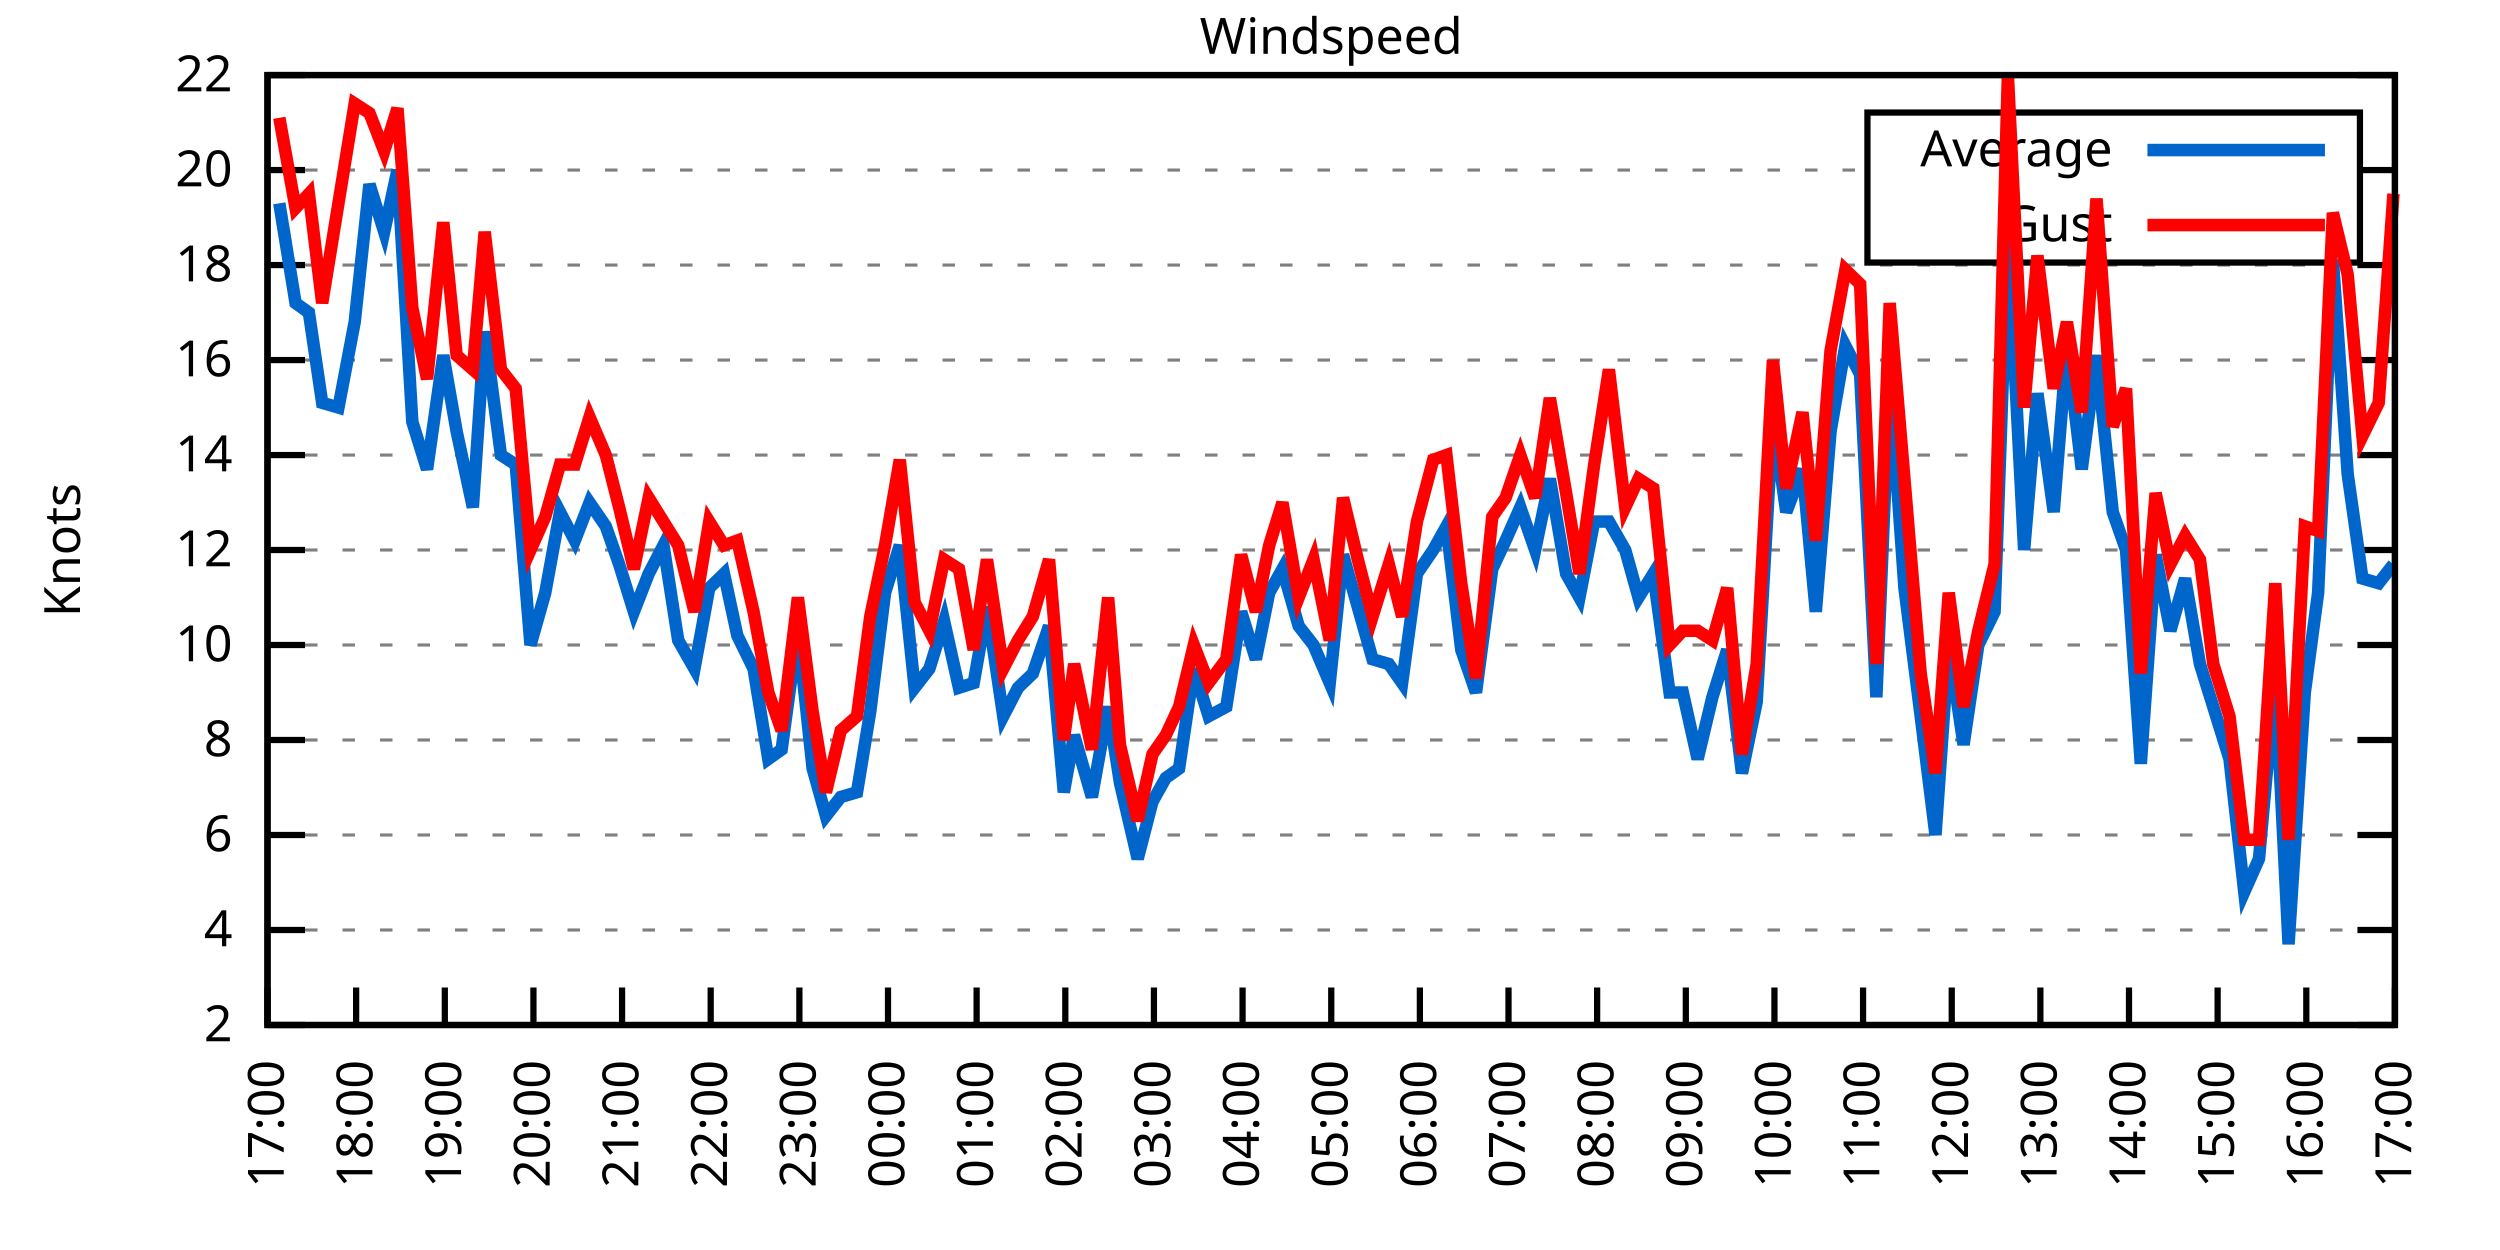
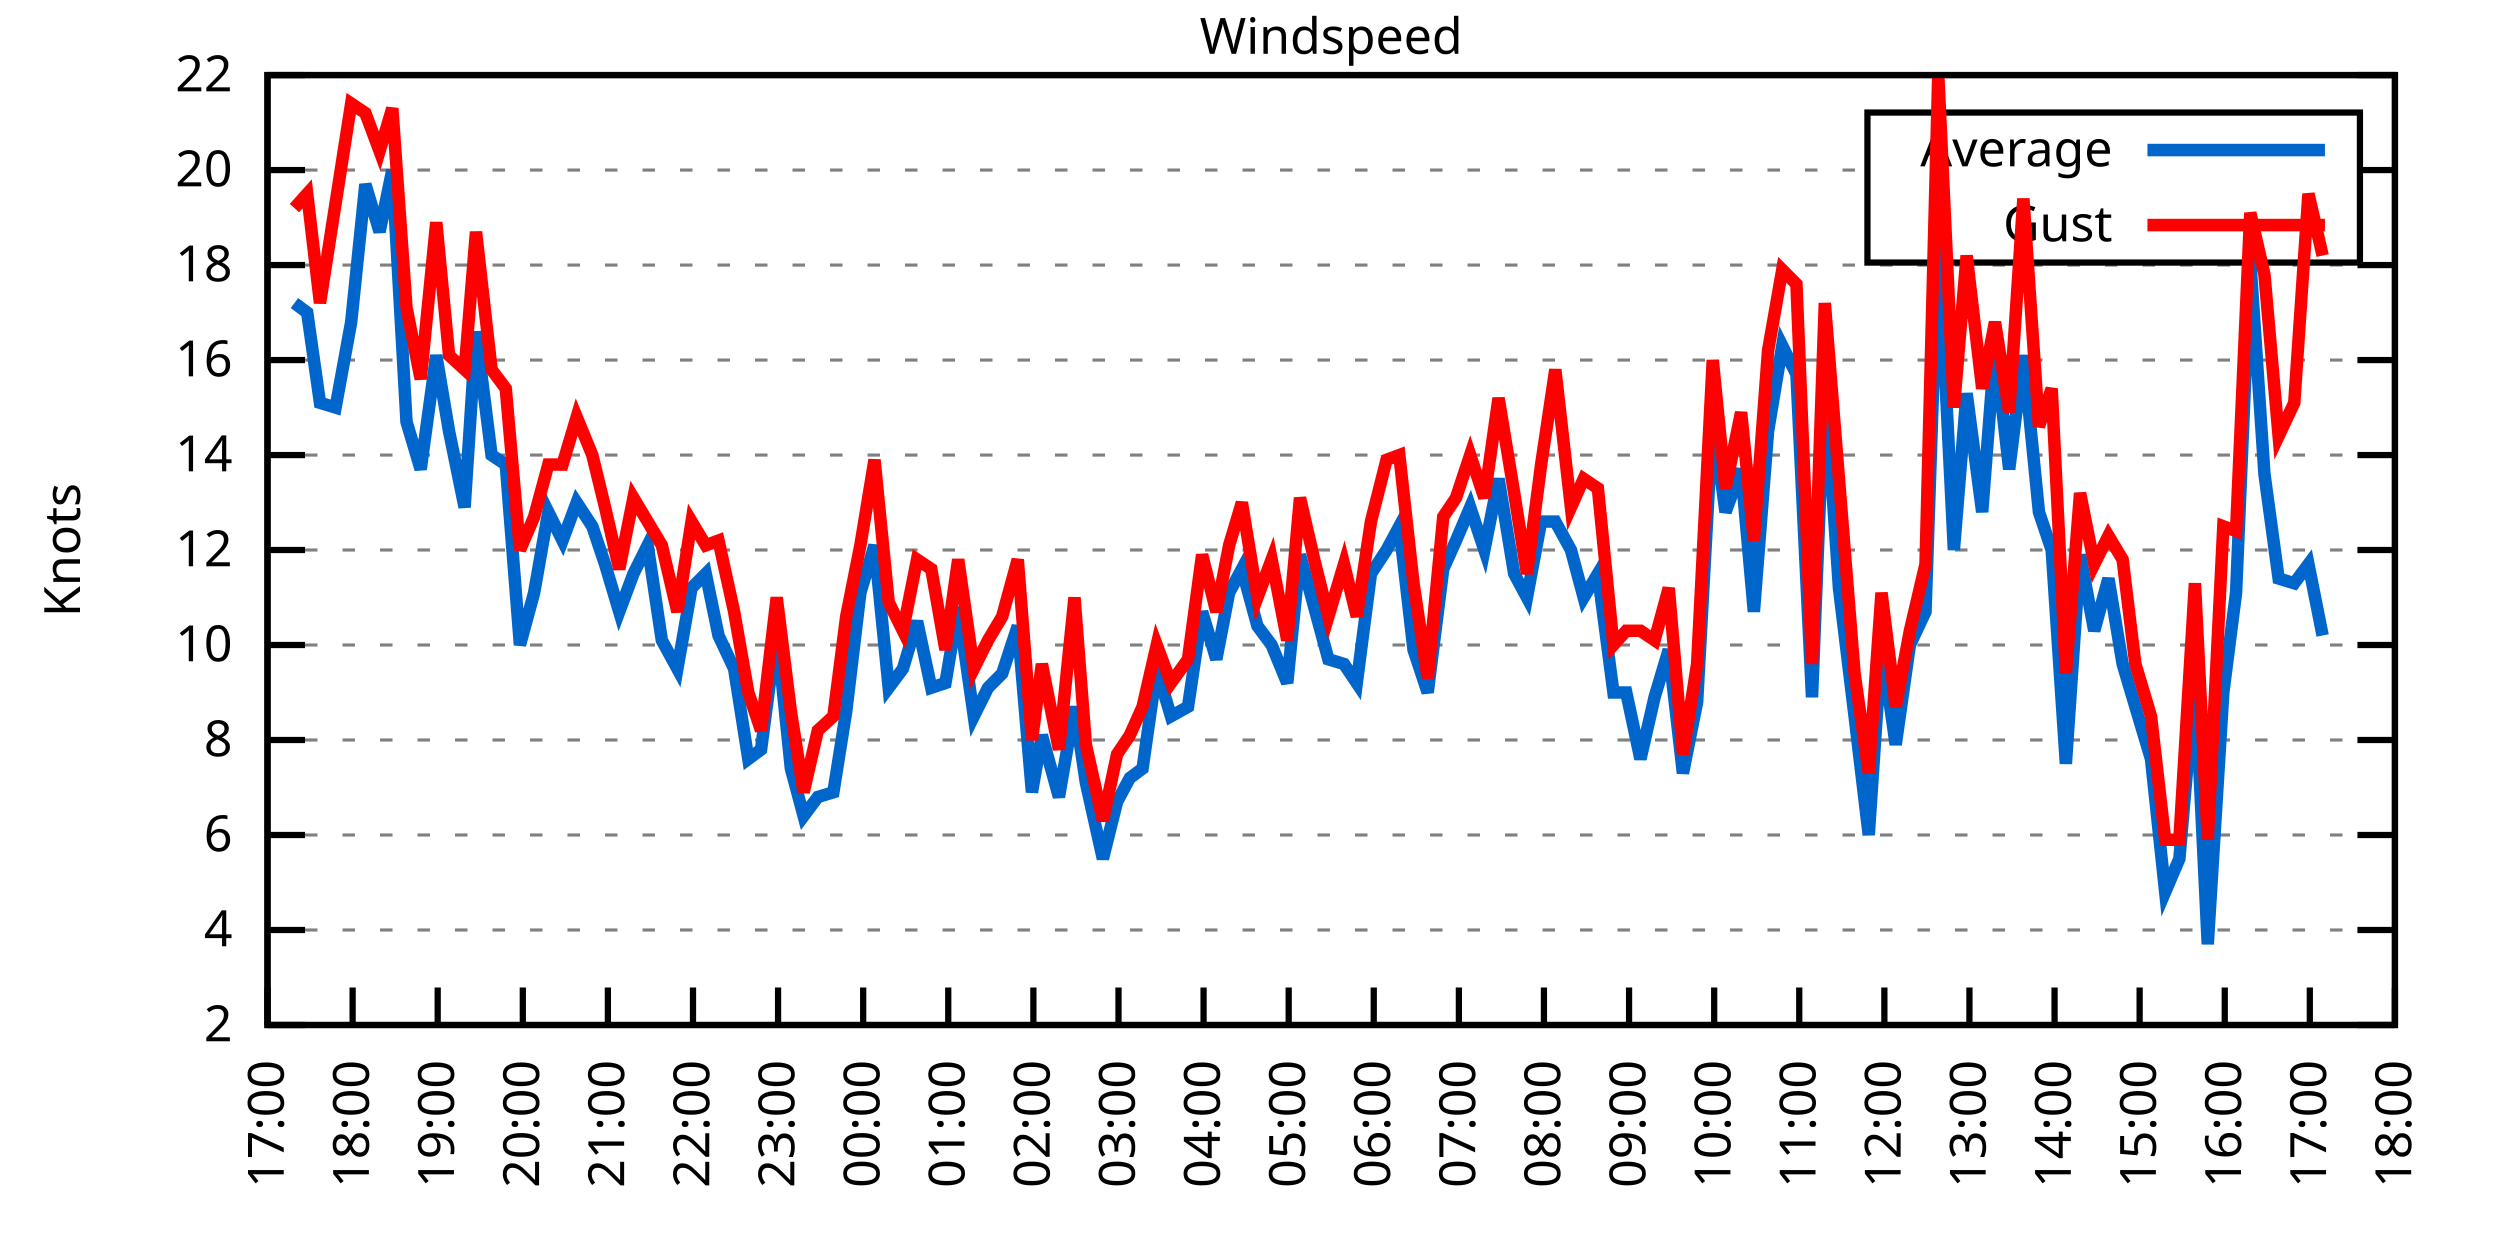
<svg xmlns="http://www.w3.org/2000/svg" xmlns:xlink="http://www.w3.org/1999/xlink" width="400" height="200" viewBox="0 0 400 200">
  <g id="gnuplot_canvas">
    <rect x="0" y="0" width="400" height="200" fill="none" />
    <defs>
      <circle id="gpDot" r="0.5" stroke-width="0.5" stroke="currentColor" />
      <path id="gpPt0" stroke-width="0.333" stroke="currentColor" d="M-1,0 h2 M0,-1 v2" />
      <path id="gpPt1" stroke-width="0.333" stroke="currentColor" d="M-1,-1 L1,1 M1,-1 L-1,1" />
      <path id="gpPt2" stroke-width="0.333" stroke="currentColor" d="M-1,0 L1,0 M0,-1 L0,1 M-1,-1 L1,1 M-1,1 L1,-1" />
      <rect id="gpPt3" stroke-width="0.333" stroke="currentColor" x="-1" y="-1" width="2" height="2" />
      <rect id="gpPt4" stroke-width="0.333" stroke="currentColor" fill="currentColor" x="-1" y="-1" width="2" height="2" />
      <circle id="gpPt5" stroke-width="0.333" stroke="currentColor" cx="0" cy="0" r="1" />
      <use xlink:href="#gpPt5" id="gpPt6" fill="currentColor" stroke="none" />
      <path id="gpPt7" stroke-width="0.333" stroke="currentColor" d="M0,-1.33 L-1.33,0.67 L1.33,0.67 z" />
      <use xlink:href="#gpPt7" id="gpPt8" fill="currentColor" stroke="none" />
      <use xlink:href="#gpPt7" id="gpPt9" stroke="currentColor" transform="rotate(180)" />
      <use xlink:href="#gpPt9" id="gpPt10" fill="currentColor" stroke="none" />
      <use xlink:href="#gpPt3" id="gpPt11" stroke="currentColor" transform="rotate(45)" />
      <use xlink:href="#gpPt11" id="gpPt12" fill="currentColor" stroke="none" />
      <path id="gpPt13" stroke-width="0.333" stroke="currentColor" d="M0,1.330 L1.265,0.411 L0.782,-1.067 L-0.782,-1.076 L-1.265,0.411 z" />
      <use xlink:href="#gpPt13" id="gpPt14" fill="currentColor" stroke="none" />
      <filter id="textbox" filterUnits="objectBoundingBox" x="0" y="0" height="1" width="1">
        <feFlood flood-color="white" flood-opacity="1" result="bgnd" />
        <feComposite in="SourceGraphic" in2="bgnd" operator="atop" />
      </filter>
      <filter id="greybox" filterUnits="objectBoundingBox" x="0" y="0" height="1" width="1">
        <feFlood flood-color="lightgrey" flood-opacity="1" result="grey" />
        <feComposite in="SourceGraphic" in2="grey" operator="atop" />
      </filter>
    </defs>
    <g fill="none" color="white" stroke="currentColor" stroke-width="1.00" stroke-linecap="butt" stroke-linejoin="miter">
</g>
    <g fill="none" color="black" stroke="currentColor" stroke-width="1.00" stroke-linecap="butt" stroke-linejoin="miter">
      <g stroke="none" shape-rendering="crispEdges">
        <polygon fill="rgb(255, 255, 255)" points="42.80,164.00 383.18,164.00 383.18,12.02 42.80,12.02 " />
      </g>
    </g>
    <g fill="none" color="black" stroke="currentColor" stroke-width="1.00" stroke-linecap="butt" stroke-linejoin="miter">
</g>
    <g fill="none" color="black" stroke="black" stroke-width="0.50" stroke-linecap="butt" stroke-linejoin="miter">
</g>
    <g fill="none" color="gray" stroke="currentColor" stroke-width="0.50" stroke-linecap="butt" stroke-linejoin="miter">
      <path stroke="gray" stroke-dasharray="2,4" class="gridline" d="M42.80,164.00 L383.19,164.00  " />
    </g>
    <g fill="none" color="gray" stroke="gray" stroke-width="1.00" stroke-linecap="butt" stroke-linejoin="miter">
</g>
    <g fill="none" color="black" stroke="currentColor" stroke-width="1.00" stroke-linecap="butt" stroke-linejoin="miter">
      <path stroke="black" d="M42.80,164.00 L48.80,164.00 M383.19,164.00 L377.19,164.00  " />
      <g transform="translate(37.20,166.60)" stroke="none" fill="black" font-family="Sans" font-size="8.00" text-anchor="end">
        <text>
          <tspan font-family="Sans"> 2</tspan>
        </text>
      </g>
    </g>
    <g fill="none" color="black" stroke="currentColor" stroke-width="1.00" stroke-linecap="butt" stroke-linejoin="miter">
</g>
    <g fill="none" color="black" stroke="black" stroke-width="0.50" stroke-linecap="butt" stroke-linejoin="miter">
</g>
    <g fill="none" color="gray" stroke="currentColor" stroke-width="0.50" stroke-linecap="butt" stroke-linejoin="miter">
      <path stroke="gray" stroke-dasharray="2,4" class="gridline" d="M42.80,148.80 L383.19,148.80  " />
    </g>
    <g fill="none" color="gray" stroke="gray" stroke-width="1.00" stroke-linecap="butt" stroke-linejoin="miter">
</g>
    <g fill="none" color="black" stroke="currentColor" stroke-width="1.00" stroke-linecap="butt" stroke-linejoin="miter">
      <path stroke="black" d="M42.80,148.80 L48.80,148.80 M383.19,148.80 L377.19,148.80  " />
      <g transform="translate(37.20,151.40)" stroke="none" fill="black" font-family="Sans" font-size="8.00" text-anchor="end">
        <text>
          <tspan font-family="Sans"> 4</tspan>
        </text>
      </g>
    </g>
    <g fill="none" color="black" stroke="currentColor" stroke-width="1.00" stroke-linecap="butt" stroke-linejoin="miter">
</g>
    <g fill="none" color="black" stroke="black" stroke-width="0.50" stroke-linecap="butt" stroke-linejoin="miter">
</g>
    <g fill="none" color="gray" stroke="currentColor" stroke-width="0.50" stroke-linecap="butt" stroke-linejoin="miter">
      <path stroke="gray" stroke-dasharray="2,4" class="gridline" d="M42.80,133.60 L383.19,133.60  " />
    </g>
    <g fill="none" color="gray" stroke="gray" stroke-width="1.00" stroke-linecap="butt" stroke-linejoin="miter">
</g>
    <g fill="none" color="black" stroke="currentColor" stroke-width="1.00" stroke-linecap="butt" stroke-linejoin="miter">
      <path stroke="black" d="M42.80,133.60 L48.80,133.60 M383.19,133.60 L377.19,133.60  " />
      <g transform="translate(37.20,136.20)" stroke="none" fill="black" font-family="Sans" font-size="8.00" text-anchor="end">
        <text>
          <tspan font-family="Sans"> 6</tspan>
        </text>
      </g>
    </g>
    <g fill="none" color="black" stroke="currentColor" stroke-width="1.00" stroke-linecap="butt" stroke-linejoin="miter">
</g>
    <g fill="none" color="black" stroke="black" stroke-width="0.50" stroke-linecap="butt" stroke-linejoin="miter">
</g>
    <g fill="none" color="gray" stroke="currentColor" stroke-width="0.50" stroke-linecap="butt" stroke-linejoin="miter">
      <path stroke="gray" stroke-dasharray="2,4" class="gridline" d="M42.80,118.40 L383.19,118.40  " />
    </g>
    <g fill="none" color="gray" stroke="gray" stroke-width="1.00" stroke-linecap="butt" stroke-linejoin="miter">
</g>
    <g fill="none" color="black" stroke="currentColor" stroke-width="1.00" stroke-linecap="butt" stroke-linejoin="miter">
      <path stroke="black" d="M42.80,118.40 L48.80,118.40 M383.19,118.40 L377.19,118.40  " />
      <g transform="translate(37.20,121.00)" stroke="none" fill="black" font-family="Sans" font-size="8.00" text-anchor="end">
        <text>
          <tspan font-family="Sans"> 8</tspan>
        </text>
      </g>
    </g>
    <g fill="none" color="black" stroke="currentColor" stroke-width="1.00" stroke-linecap="butt" stroke-linejoin="miter">
</g>
    <g fill="none" color="black" stroke="black" stroke-width="0.50" stroke-linecap="butt" stroke-linejoin="miter">
</g>
    <g fill="none" color="gray" stroke="currentColor" stroke-width="0.50" stroke-linecap="butt" stroke-linejoin="miter">
      <path stroke="gray" stroke-dasharray="2,4" class="gridline" d="M42.80,103.20 L383.19,103.20  " />
    </g>
    <g fill="none" color="gray" stroke="gray" stroke-width="1.00" stroke-linecap="butt" stroke-linejoin="miter">
</g>
    <g fill="none" color="black" stroke="currentColor" stroke-width="1.00" stroke-linecap="butt" stroke-linejoin="miter">
      <path stroke="black" d="M42.80,103.20 L48.80,103.20 M383.19,103.20 L377.19,103.20  " />
      <g transform="translate(37.20,105.80)" stroke="none" fill="black" font-family="Sans" font-size="8.00" text-anchor="end">
        <text>
          <tspan font-family="Sans"> 10</tspan>
        </text>
      </g>
    </g>
    <g fill="none" color="black" stroke="currentColor" stroke-width="1.00" stroke-linecap="butt" stroke-linejoin="miter">
</g>
    <g fill="none" color="black" stroke="black" stroke-width="0.50" stroke-linecap="butt" stroke-linejoin="miter">
</g>
    <g fill="none" color="gray" stroke="currentColor" stroke-width="0.50" stroke-linecap="butt" stroke-linejoin="miter">
      <path stroke="gray" stroke-dasharray="2,4" class="gridline" d="M42.80,88.00 L383.19,88.00  " />
    </g>
    <g fill="none" color="gray" stroke="gray" stroke-width="1.00" stroke-linecap="butt" stroke-linejoin="miter">
</g>
    <g fill="none" color="black" stroke="currentColor" stroke-width="1.00" stroke-linecap="butt" stroke-linejoin="miter">
      <path stroke="black" d="M42.80,88.00 L48.80,88.00 M383.19,88.00 L377.19,88.00  " />
      <g transform="translate(37.20,90.60)" stroke="none" fill="black" font-family="Sans" font-size="8.00" text-anchor="end">
        <text>
          <tspan font-family="Sans"> 12</tspan>
        </text>
      </g>
    </g>
    <g fill="none" color="black" stroke="currentColor" stroke-width="1.00" stroke-linecap="butt" stroke-linejoin="miter">
</g>
    <g fill="none" color="black" stroke="black" stroke-width="0.50" stroke-linecap="butt" stroke-linejoin="miter">
</g>
    <g fill="none" color="gray" stroke="currentColor" stroke-width="0.50" stroke-linecap="butt" stroke-linejoin="miter">
      <path stroke="gray" stroke-dasharray="2,4" class="gridline" d="M42.80,72.81 L383.19,72.81  " />
    </g>
    <g fill="none" color="gray" stroke="gray" stroke-width="1.00" stroke-linecap="butt" stroke-linejoin="miter">
</g>
    <g fill="none" color="black" stroke="currentColor" stroke-width="1.00" stroke-linecap="butt" stroke-linejoin="miter">
      <path stroke="black" d="M42.80,72.81 L48.80,72.81 M383.19,72.81 L377.19,72.81  " />
      <g transform="translate(37.20,75.41)" stroke="none" fill="black" font-family="Sans" font-size="8.00" text-anchor="end">
        <text>
          <tspan font-family="Sans"> 14</tspan>
        </text>
      </g>
    </g>
    <g fill="none" color="black" stroke="currentColor" stroke-width="1.00" stroke-linecap="butt" stroke-linejoin="miter">
</g>
    <g fill="none" color="black" stroke="black" stroke-width="0.50" stroke-linecap="butt" stroke-linejoin="miter">
</g>
    <g fill="none" color="gray" stroke="currentColor" stroke-width="0.50" stroke-linecap="butt" stroke-linejoin="miter">
      <path stroke="gray" stroke-dasharray="2,4" class="gridline" d="M42.80,57.61 L383.19,57.61  " />
    </g>
    <g fill="none" color="gray" stroke="gray" stroke-width="1.00" stroke-linecap="butt" stroke-linejoin="miter">
</g>
    <g fill="none" color="black" stroke="currentColor" stroke-width="1.00" stroke-linecap="butt" stroke-linejoin="miter">
      <path stroke="black" d="M42.80,57.61 L48.80,57.61 M383.19,57.61 L377.19,57.61  " />
      <g transform="translate(37.20,60.21)" stroke="none" fill="black" font-family="Sans" font-size="8.00" text-anchor="end">
        <text>
          <tspan font-family="Sans"> 16</tspan>
        </text>
      </g>
    </g>
    <g fill="none" color="black" stroke="currentColor" stroke-width="1.00" stroke-linecap="butt" stroke-linejoin="miter">
</g>
    <g fill="none" color="black" stroke="black" stroke-width="0.50" stroke-linecap="butt" stroke-linejoin="miter">
</g>
    <g fill="none" color="gray" stroke="currentColor" stroke-width="0.50" stroke-linecap="butt" stroke-linejoin="miter">
      <path stroke="gray" stroke-dasharray="2,4" class="gridline" d="M42.80,42.41 L383.19,42.41  " />
    </g>
    <g fill="none" color="gray" stroke="gray" stroke-width="1.00" stroke-linecap="butt" stroke-linejoin="miter">
</g>
    <g fill="none" color="black" stroke="currentColor" stroke-width="1.00" stroke-linecap="butt" stroke-linejoin="miter">
      <path stroke="black" d="M42.80,42.41 L48.80,42.41 M383.19,42.41 L377.19,42.41  " />
      <g transform="translate(37.20,45.01)" stroke="none" fill="black" font-family="Sans" font-size="8.00" text-anchor="end">
        <text>
          <tspan font-family="Sans"> 18</tspan>
        </text>
      </g>
    </g>
    <g fill="none" color="black" stroke="currentColor" stroke-width="1.00" stroke-linecap="butt" stroke-linejoin="miter">
</g>
    <g fill="none" color="black" stroke="black" stroke-width="0.50" stroke-linecap="butt" stroke-linejoin="miter">
</g>
    <g fill="none" color="gray" stroke="currentColor" stroke-width="0.50" stroke-linecap="butt" stroke-linejoin="miter">
      <path stroke="gray" stroke-dasharray="2,4" class="gridline" d="M42.80,27.21 L298.79,27.21 M377.59,27.21 L383.19,27.21  " />
    </g>
    <g fill="none" color="gray" stroke="gray" stroke-width="1.00" stroke-linecap="butt" stroke-linejoin="miter">
</g>
    <g fill="none" color="black" stroke="currentColor" stroke-width="1.00" stroke-linecap="butt" stroke-linejoin="miter">
      <path stroke="black" d="M42.80,27.21 L48.80,27.21 M383.19,27.21 L377.19,27.21  " />
      <g transform="translate(37.20,29.81)" stroke="none" fill="black" font-family="Sans" font-size="8.00" text-anchor="end">
        <text>
          <tspan font-family="Sans"> 20</tspan>
        </text>
      </g>
    </g>
    <g fill="none" color="black" stroke="currentColor" stroke-width="1.00" stroke-linecap="butt" stroke-linejoin="miter">
</g>
    <g fill="none" color="black" stroke="black" stroke-width="0.50" stroke-linecap="butt" stroke-linejoin="miter">
</g>
    <g fill="none" color="gray" stroke="currentColor" stroke-width="0.50" stroke-linecap="butt" stroke-linejoin="miter">
      <path stroke="gray" stroke-dasharray="2,4" class="gridline" d="M42.80,12.01 L383.19,12.01  " />
    </g>
    <g fill="none" color="gray" stroke="gray" stroke-width="1.00" stroke-linecap="butt" stroke-linejoin="miter">
</g>
    <g fill="none" color="black" stroke="currentColor" stroke-width="1.00" stroke-linecap="butt" stroke-linejoin="miter">
      <path stroke="black" d="M42.80,12.01 L48.80,12.01 M383.19,12.01 L377.19,12.01  " />
      <g transform="translate(37.20,14.61)" stroke="none" fill="black" font-family="Sans" font-size="8.00" text-anchor="end">
        <text>
          <tspan font-family="Sans"> 22</tspan>
        </text>
      </g>
    </g>
    <g fill="none" color="black" stroke="currentColor" stroke-width="1.00" stroke-linecap="butt" stroke-linejoin="miter">
      <path stroke="black" d="M42.80,164.00 L42.80,158.00  " />
      <g transform="translate(45.40,169.60) rotate(270.00)" stroke="none" fill="black" font-family="Sans" font-size="8.00" text-anchor="end">
        <text>
          <tspan font-family="Sans">17:00</tspan>
        </text>
      </g>
    </g>
    <g fill="none" color="black" stroke="currentColor" stroke-width="1.00" stroke-linecap="butt" stroke-linejoin="miter">
-       <path stroke="black" d="M56.98,164.00 L56.98,158.00  " />
-       <g transform="translate(59.58,169.60) rotate(270.00)" stroke="none" fill="black" font-family="Sans" font-size="8.00" text-anchor="end">
+       <path stroke="black" d="M56.42,164.00 L56.42,158.00  " />
+       <g transform="translate(59.02,169.60) rotate(270.00)" stroke="none" fill="black" font-family="Sans" font-size="8.00" text-anchor="end">
        <text>
          <tspan font-family="Sans">18:00</tspan>
        </text>
      </g>
    </g>
    <g fill="none" color="black" stroke="currentColor" stroke-width="1.00" stroke-linecap="butt" stroke-linejoin="miter">
-       <path stroke="black" d="M71.17,164.00 L71.17,158.00  " />
-       <g transform="translate(73.77,169.60) rotate(270.00)" stroke="none" fill="black" font-family="Sans" font-size="8.00" text-anchor="end">
+       <path stroke="black" d="M70.03,164.00 L70.03,158.00  " />
+       <g transform="translate(72.63,169.60) rotate(270.00)" stroke="none" fill="black" font-family="Sans" font-size="8.00" text-anchor="end">
        <text>
          <tspan font-family="Sans">19:00</tspan>
        </text>
      </g>
    </g>
    <g fill="none" color="black" stroke="currentColor" stroke-width="1.00" stroke-linecap="butt" stroke-linejoin="miter">
-       <path stroke="black" d="M85.35,164.00 L85.35,158.00  " />
-       <g transform="translate(87.95,169.60) rotate(270.00)" stroke="none" fill="black" font-family="Sans" font-size="8.00" text-anchor="end">
+       <path stroke="black" d="M83.65,164.00 L83.65,158.00  " />
+       <g transform="translate(86.25,169.60) rotate(270.00)" stroke="none" fill="black" font-family="Sans" font-size="8.00" text-anchor="end">
        <text>
          <tspan font-family="Sans">20:00</tspan>
        </text>
      </g>
    </g>
    <g fill="none" color="black" stroke="currentColor" stroke-width="1.00" stroke-linecap="butt" stroke-linejoin="miter">
-       <path stroke="black" d="M99.53,164.00 L99.53,158.00  " />
-       <g transform="translate(102.13,169.60) rotate(270.00)" stroke="none" fill="black" font-family="Sans" font-size="8.00" text-anchor="end">
+       <path stroke="black" d="M97.26,164.00 L97.26,158.00  " />
+       <g transform="translate(99.86,169.60) rotate(270.00)" stroke="none" fill="black" font-family="Sans" font-size="8.00" text-anchor="end">
        <text>
          <tspan font-family="Sans">21:00</tspan>
        </text>
      </g>
    </g>
    <g fill="none" color="black" stroke="currentColor" stroke-width="1.00" stroke-linecap="butt" stroke-linejoin="miter">
-       <path stroke="black" d="M113.71,164.00 L113.71,158.00  " />
-       <g transform="translate(116.31,169.60) rotate(270.00)" stroke="none" fill="black" font-family="Sans" font-size="8.00" text-anchor="end">
+       <path stroke="black" d="M110.88,164.00 L110.88,158.00  " />
+       <g transform="translate(113.48,169.60) rotate(270.00)" stroke="none" fill="black" font-family="Sans" font-size="8.00" text-anchor="end">
        <text>
          <tspan font-family="Sans">22:00</tspan>
        </text>
      </g>
    </g>
    <g fill="none" color="black" stroke="currentColor" stroke-width="1.00" stroke-linecap="butt" stroke-linejoin="miter">
-       <path stroke="black" d="M127.90,164.00 L127.90,158.00  " />
-       <g transform="translate(130.50,169.60) rotate(270.00)" stroke="none" fill="black" font-family="Sans" font-size="8.00" text-anchor="end">
+       <path stroke="black" d="M124.49,164.00 L124.49,158.00  " />
+       <g transform="translate(127.09,169.60) rotate(270.00)" stroke="none" fill="black" font-family="Sans" font-size="8.00" text-anchor="end">
        <text>
          <tspan font-family="Sans">23:00</tspan>
        </text>
      </g>
    </g>
    <g fill="none" color="black" stroke="currentColor" stroke-width="1.00" stroke-linecap="butt" stroke-linejoin="miter">
-       <path stroke="black" d="M142.08,164.00 L142.08,158.00  " />
-       <g transform="translate(144.68,169.60) rotate(270.00)" stroke="none" fill="black" font-family="Sans" font-size="8.00" text-anchor="end">
+       <path stroke="black" d="M138.11,164.00 L138.11,158.00  " />
+       <g transform="translate(140.71,169.60) rotate(270.00)" stroke="none" fill="black" font-family="Sans" font-size="8.00" text-anchor="end">
        <text>
          <tspan font-family="Sans">00:00</tspan>
        </text>
      </g>
    </g>
    <g fill="none" color="black" stroke="currentColor" stroke-width="1.00" stroke-linecap="butt" stroke-linejoin="miter">
-       <path stroke="black" d="M156.26,164.00 L156.26,158.00  " />
-       <g transform="translate(158.86,169.60) rotate(270.00)" stroke="none" fill="black" font-family="Sans" font-size="8.00" text-anchor="end">
+       <path stroke="black" d="M151.72,164.00 L151.72,158.00  " />
+       <g transform="translate(154.32,169.60) rotate(270.00)" stroke="none" fill="black" font-family="Sans" font-size="8.00" text-anchor="end">
        <text>
          <tspan font-family="Sans">01:00</tspan>
        </text>
      </g>
    </g>
    <g fill="none" color="black" stroke="currentColor" stroke-width="1.00" stroke-linecap="butt" stroke-linejoin="miter">
-       <path stroke="black" d="M170.45,164.00 L170.45,158.00  " />
-       <g transform="translate(173.05,169.60) rotate(270.00)" stroke="none" fill="black" font-family="Sans" font-size="8.00" text-anchor="end">
+       <path stroke="black" d="M165.34,164.00 L165.34,158.00  " />
+       <g transform="translate(167.94,169.60) rotate(270.00)" stroke="none" fill="black" font-family="Sans" font-size="8.00" text-anchor="end">
        <text>
          <tspan font-family="Sans">02:00</tspan>
        </text>
      </g>
    </g>
    <g fill="none" color="black" stroke="currentColor" stroke-width="1.00" stroke-linecap="butt" stroke-linejoin="miter">
-       <path stroke="black" d="M184.63,164.00 L184.63,158.00  " />
-       <g transform="translate(187.23,169.60) rotate(270.00)" stroke="none" fill="black" font-family="Sans" font-size="8.00" text-anchor="end">
+       <path stroke="black" d="M178.96,164.00 L178.96,158.00  " />
+       <g transform="translate(181.56,169.60) rotate(270.00)" stroke="none" fill="black" font-family="Sans" font-size="8.00" text-anchor="end">
        <text>
          <tspan font-family="Sans">03:00</tspan>
        </text>
      </g>
    </g>
    <g fill="none" color="black" stroke="currentColor" stroke-width="1.00" stroke-linecap="butt" stroke-linejoin="miter">
-       <path stroke="black" d="M198.81,164.00 L198.81,158.00  " />
-       <g transform="translate(201.41,169.60) rotate(270.00)" stroke="none" fill="black" font-family="Sans" font-size="8.00" text-anchor="end">
+       <path stroke="black" d="M192.57,164.00 L192.57,158.00  " />
+       <g transform="translate(195.17,169.60) rotate(270.00)" stroke="none" fill="black" font-family="Sans" font-size="8.00" text-anchor="end">
        <text>
          <tspan font-family="Sans">04:00</tspan>
        </text>
      </g>
    </g>
    <g fill="none" color="black" stroke="currentColor" stroke-width="1.00" stroke-linecap="butt" stroke-linejoin="miter">
-       <path stroke="black" d="M213.00,164.00 L213.00,158.00  " />
-       <g transform="translate(215.60,169.60) rotate(270.00)" stroke="none" fill="black" font-family="Sans" font-size="8.00" text-anchor="end">
+       <path stroke="black" d="M206.19,164.00 L206.19,158.00  " />
+       <g transform="translate(208.79,169.60) rotate(270.00)" stroke="none" fill="black" font-family="Sans" font-size="8.00" text-anchor="end">
        <text>
          <tspan font-family="Sans">05:00</tspan>
        </text>
      </g>
    </g>
    <g fill="none" color="black" stroke="currentColor" stroke-width="1.00" stroke-linecap="butt" stroke-linejoin="miter">
-       <path stroke="black" d="M227.18,164.00 L227.18,158.00  " />
-       <g transform="translate(229.78,169.60) rotate(270.00)" stroke="none" fill="black" font-family="Sans" font-size="8.00" text-anchor="end">
+       <path stroke="black" d="M219.80,164.00 L219.80,158.00  " />
+       <g transform="translate(222.40,169.60) rotate(270.00)" stroke="none" fill="black" font-family="Sans" font-size="8.00" text-anchor="end">
        <text>
          <tspan font-family="Sans">06:00</tspan>
        </text>
      </g>
    </g>
    <g fill="none" color="black" stroke="currentColor" stroke-width="1.00" stroke-linecap="butt" stroke-linejoin="miter">
-       <path stroke="black" d="M241.36,164.00 L241.36,158.00  " />
-       <g transform="translate(243.96,169.60) rotate(270.00)" stroke="none" fill="black" font-family="Sans" font-size="8.00" text-anchor="end">
+       <path stroke="black" d="M233.42,164.00 L233.42,158.00  " />
+       <g transform="translate(236.02,169.60) rotate(270.00)" stroke="none" fill="black" font-family="Sans" font-size="8.00" text-anchor="end">
        <text>
          <tspan font-family="Sans">07:00</tspan>
        </text>
      </g>
    </g>
    <g fill="none" color="black" stroke="currentColor" stroke-width="1.00" stroke-linecap="butt" stroke-linejoin="miter">
-       <path stroke="black" d="M255.54,164.00 L255.54,158.00  " />
-       <g transform="translate(258.14,169.60) rotate(270.00)" stroke="none" fill="black" font-family="Sans" font-size="8.00" text-anchor="end">
+       <path stroke="black" d="M247.03,164.00 L247.03,158.00  " />
+       <g transform="translate(249.63,169.60) rotate(270.00)" stroke="none" fill="black" font-family="Sans" font-size="8.00" text-anchor="end">
        <text>
          <tspan font-family="Sans">08:00</tspan>
        </text>
      </g>
    </g>
    <g fill="none" color="black" stroke="currentColor" stroke-width="1.00" stroke-linecap="butt" stroke-linejoin="miter">
-       <path stroke="black" d="M269.73,164.00 L269.73,158.00  " />
-       <g transform="translate(272.33,169.60) rotate(270.00)" stroke="none" fill="black" font-family="Sans" font-size="8.00" text-anchor="end">
+       <path stroke="black" d="M260.65,164.00 L260.65,158.00  " />
+       <g transform="translate(263.25,169.60) rotate(270.00)" stroke="none" fill="black" font-family="Sans" font-size="8.00" text-anchor="end">
        <text>
          <tspan font-family="Sans">09:00</tspan>
        </text>
      </g>
    </g>
    <g fill="none" color="black" stroke="currentColor" stroke-width="1.00" stroke-linecap="butt" stroke-linejoin="miter">
-       <path stroke="black" d="M283.91,164.00 L283.91,158.00  " />
-       <g transform="translate(286.51,169.60) rotate(270.00)" stroke="none" fill="black" font-family="Sans" font-size="8.00" text-anchor="end">
+       <path stroke="black" d="M274.27,164.00 L274.27,158.00  " />
+       <g transform="translate(276.87,169.60) rotate(270.00)" stroke="none" fill="black" font-family="Sans" font-size="8.00" text-anchor="end">
        <text>
          <tspan font-family="Sans">10:00</tspan>
        </text>
      </g>
    </g>
    <g fill="none" color="black" stroke="currentColor" stroke-width="1.00" stroke-linecap="butt" stroke-linejoin="miter">
-       <path stroke="black" d="M298.09,164.00 L298.09,158.00  " />
-       <g transform="translate(300.69,169.60) rotate(270.00)" stroke="none" fill="black" font-family="Sans" font-size="8.00" text-anchor="end">
+       <path stroke="black" d="M287.88,164.00 L287.88,158.00  " />
+       <g transform="translate(290.48,169.60) rotate(270.00)" stroke="none" fill="black" font-family="Sans" font-size="8.00" text-anchor="end">
        <text>
          <tspan font-family="Sans">11:00</tspan>
        </text>
      </g>
    </g>
    <g fill="none" color="black" stroke="currentColor" stroke-width="1.00" stroke-linecap="butt" stroke-linejoin="miter">
-       <path stroke="black" d="M312.28,164.00 L312.28,158.00  " />
-       <g transform="translate(314.88,169.60) rotate(270.00)" stroke="none" fill="black" font-family="Sans" font-size="8.00" text-anchor="end">
+       <path stroke="black" d="M301.50,164.00 L301.50,158.00  " />
+       <g transform="translate(304.10,169.60) rotate(270.00)" stroke="none" fill="black" font-family="Sans" font-size="8.00" text-anchor="end">
        <text>
          <tspan font-family="Sans">12:00</tspan>
        </text>
      </g>
    </g>
    <g fill="none" color="black" stroke="currentColor" stroke-width="1.00" stroke-linecap="butt" stroke-linejoin="miter">
-       <path stroke="black" d="M326.46,164.00 L326.46,158.00  " />
-       <g transform="translate(329.06,169.60) rotate(270.00)" stroke="none" fill="black" font-family="Sans" font-size="8.00" text-anchor="end">
+       <path stroke="black" d="M315.11,164.00 L315.11,158.00  " />
+       <g transform="translate(317.71,169.60) rotate(270.00)" stroke="none" fill="black" font-family="Sans" font-size="8.00" text-anchor="end">
        <text>
          <tspan font-family="Sans">13:00</tspan>
        </text>
      </g>
    </g>
    <g fill="none" color="black" stroke="currentColor" stroke-width="1.00" stroke-linecap="butt" stroke-linejoin="miter">
-       <path stroke="black" d="M340.64,164.00 L340.64,158.00  " />
-       <g transform="translate(343.24,169.60) rotate(270.00)" stroke="none" fill="black" font-family="Sans" font-size="8.00" text-anchor="end">
+       <path stroke="black" d="M328.73,164.00 L328.73,158.00  " />
+       <g transform="translate(331.33,169.60) rotate(270.00)" stroke="none" fill="black" font-family="Sans" font-size="8.00" text-anchor="end">
        <text>
          <tspan font-family="Sans">14:00</tspan>
        </text>
      </g>
    </g>
    <g fill="none" color="black" stroke="currentColor" stroke-width="1.00" stroke-linecap="butt" stroke-linejoin="miter">
-       <path stroke="black" d="M354.82,164.00 L354.82,158.00  " />
-       <g transform="translate(357.42,169.60) rotate(270.00)" stroke="none" fill="black" font-family="Sans" font-size="8.00" text-anchor="end">
+       <path stroke="black" d="M342.34,164.00 L342.34,158.00  " />
+       <g transform="translate(344.94,169.60) rotate(270.00)" stroke="none" fill="black" font-family="Sans" font-size="8.00" text-anchor="end">
        <text>
          <tspan font-family="Sans">15:00</tspan>
        </text>
      </g>
    </g>
    <g fill="none" color="black" stroke="currentColor" stroke-width="1.00" stroke-linecap="butt" stroke-linejoin="miter">
-       <path stroke="black" d="M369.01,164.00 L369.01,158.00  " />
-       <g transform="translate(371.61,169.60) rotate(270.00)" stroke="none" fill="black" font-family="Sans" font-size="8.00" text-anchor="end">
+       <path stroke="black" d="M355.96,164.00 L355.96,158.00  " />
+       <g transform="translate(358.56,169.60) rotate(270.00)" stroke="none" fill="black" font-family="Sans" font-size="8.00" text-anchor="end">
        <text>
          <tspan font-family="Sans">16:00</tspan>
+         </text>
+       </g>
+     </g>
+     <g fill="none" color="black" stroke="currentColor" stroke-width="1.00" stroke-linecap="butt" stroke-linejoin="miter">
+       <path stroke="black" d="M369.57,164.00 L369.57,158.00  " />
+       <g transform="translate(372.17,169.60) rotate(270.00)" stroke="none" fill="black" font-family="Sans" font-size="8.00" text-anchor="end">
+         <text>
+           <tspan font-family="Sans">17:00</tspan>
        </text>
      </g>
    </g>
    <g fill="none" color="black" stroke="currentColor" stroke-width="1.00" stroke-linecap="butt" stroke-linejoin="miter">
      <path stroke="black" d="M383.19,164.00 L383.19,158.00  " />
      <g transform="translate(385.79,169.60) rotate(270.00)" stroke="none" fill="black" font-family="Sans" font-size="8.00" text-anchor="end">
        <text>
-           <tspan font-family="Sans">17:00</tspan>
+           <tspan font-family="Sans">18:00</tspan>
        </text>
      </g>
    </g>
    <g fill="none" color="black" stroke="currentColor" stroke-width="1.00" stroke-linecap="butt" stroke-linejoin="miter">
</g>
    <g fill="none" color="black" stroke="currentColor" stroke-width="1.00" stroke-linecap="butt" stroke-linejoin="miter">
      <path stroke="black" d="M42.80,12.01 L42.80,164.00 L383.19,164.00 L383.19,12.01 L42.80,12.01 Z  " />
    </g>
    <g fill="none" color="black" stroke="currentColor" stroke-width="1.00" stroke-linecap="butt" stroke-linejoin="miter">
</g>
    <g fill="none" color="black" stroke="currentColor" stroke-width="1.00" stroke-linecap="butt" stroke-linejoin="miter">
      <path stroke="black" d="M298.79,42.01 L298.79,18.01 L377.59,18.01 L377.59,42.01 L298.79,42.01 Z  " />
    </g>
    <g id="Windspeed_plot_1">
      <g fill="none" color="white" stroke="black" stroke-width="2.00" stroke-linecap="butt" stroke-linejoin="miter">
</g>
      <g fill="none" color="black" stroke="currentColor" stroke-width="2.00" stroke-linecap="butt" stroke-linejoin="miter">
        <g transform="translate(337.99,26.61)" stroke="none" fill="black" font-family="Sans" font-size="8.00" text-anchor="end">
          <text>
            <tspan font-family="Sans">Average</tspan>
          </text>
        </g>
      </g>
      <g fill="none" color="black" stroke="currentColor" stroke-width="2.00" stroke-linecap="butt" stroke-linejoin="miter">
-         <path stroke="rgb(  0, 102, 204)" d="M343.59,24.01 L371.99,24.01 M44.69,32.53 L47.29,48.49 L49.42,50.01 L51.55,64.45 L54.15,65.21 L56.75,51.53   L59.11,29.49 L61.47,37.09 L63.60,27.21 L65.97,67.49 L68.33,75.09 L70.93,56.85 L73.06,69.01 L75.66,81.17   L77.55,53.05 L80.15,72.81 L82.51,74.33 L84.88,103.20 L87.24,94.84 L89.60,81.93 L91.97,86.49 L94.33,80.41   L96.93,84.21 L99.06,90.28 L101.42,97.88 L103.79,91.80 L106.15,87.25 L108.51,102.44 L111.11,107.00 L113.48,94.08   L115.84,91.80 L117.97,101.68 L120.57,107.00 L122.93,121.44 L125.06,119.92 L127.66,100.92 L130.02,122.96 L132.15,130.56   L134.52,127.52 L137.12,126.76 L139.24,113.84 L141.61,94.84 L143.97,87.25 L146.34,110.04 L148.70,107.00 L151.06,99.40   L153.43,110.04 L155.79,109.28 L157.92,97.12 L160.52,114.60 L162.88,110.04 L165.25,107.76 L167.85,100.16 L170.21,126.76   L171.86,117.64 L174.70,127.52 L177.30,113.08 L179.19,125.24 L182.03,137.40 L184.39,128.28 L186.52,124.48 L188.65,122.96   L191.01,107.00 L193.38,114.60 L196.21,113.08 L198.58,97.88 L200.94,105.48 L203.07,94.84 L205.19,91.04 L207.79,100.16   L210.16,103.20 L212.76,109.28 L214.89,88.76 L217.25,97.12 L219.61,105.48 L222.21,106.24 L224.34,109.28 L226.71,91.80   L229.31,88.00 L231.43,84.21 L233.80,103.96 L236.16,110.80 L238.76,91.04 L240.89,86.49 L243.25,81.17 L245.62,88.00   L247.98,76.61 L250.58,91.80 L252.71,95.60 L255.07,83.45 L257.43,83.45 L260.04,88.00 L262.16,95.60 L264.53,91.80   L267.13,110.80 L269.25,110.80 L271.62,121.44 L273.98,111.56 L276.35,103.96 L278.71,123.72 L281.07,112.32 L283.67,66.73   L285.80,81.93 L288.40,75.09 L290.53,97.88 L292.89,69.01 L295.26,55.33 L297.62,59.89 L300.22,111.56 L302.35,60.65   L304.71,94.08 L307.31,114.60 L309.68,133.60 L311.80,103.20 L314.17,119.16 L316.53,103.20 L319.13,97.88 L321.26,37.85   L323.86,88.00 L325.99,62.93 L328.59,81.93 L330.71,55.33 L333.08,75.09 L335.44,56.85 L338.04,81.93 L340.17,88.00   L342.53,122.20 L344.90,88.76 L347.26,100.92 L349.62,92.56 L351.99,106.24 L354.12,113.08 L356.72,121.44 L359.08,142.72   L361.44,137.40 L364.04,108.52 L366.17,151.08 L368.77,110.80 L370.90,94.84 L373.26,41.65 L375.63,75.85 L377.99,92.56   L380.59,93.32 L382.95,90.28  " />
+         <path stroke="rgb(  0, 102, 204)" d="M343.59,24.01 L371.99,24.01 M47.11,48.49 L49.15,50.01 L51.20,64.45 L53.69,65.21 L56.19,51.53 L58.46,29.49   L60.73,37.09 L62.77,27.21 L65.04,67.49 L67.31,75.09 L69.80,56.85 L71.85,69.01 L74.34,81.17 L76.16,53.05   L78.65,72.81 L80.92,74.33 L83.19,103.20 L85.46,94.84 L87.73,81.93 L90.00,86.49 L92.27,80.41 L94.77,84.21   L96.81,90.28 L99.08,97.88 L101.35,91.80 L103.62,87.25 L105.89,102.44 L108.38,107.00 L110.65,94.08 L112.92,91.80   L114.96,101.68 L117.46,107.00 L119.73,121.44 L121.77,119.92 L124.27,100.92 L126.54,122.96 L128.58,130.56 L130.85,127.52   L133.34,126.76 L135.39,113.84 L137.66,94.84 L139.92,87.25 L142.19,110.04 L144.46,107.00 L146.73,99.40 L149.00,110.04   L151.27,109.28 L153.31,97.12 L155.81,114.60 L158.08,110.04 L160.35,107.76 L162.84,100.16 L165.11,126.76 L166.70,117.64   L169.43,127.52 L171.92,113.08 L173.74,125.24 L176.46,137.40 L178.73,128.28 L180.77,124.48 L182.81,122.96 L185.08,107.00   L187.35,114.60 L190.08,113.08 L192.34,97.88 L194.61,105.48 L196.66,94.84 L198.70,91.04 L201.19,100.16 L203.46,103.20   L205.96,109.28 L208.00,88.76 L210.27,97.12 L212.54,105.48 L215.04,106.24 L217.08,109.28 L219.35,91.80 L221.85,88.00   L223.89,84.21 L226.16,103.96 L228.43,110.80 L230.92,91.04 L232.96,86.49 L235.23,81.17 L237.50,88.00 L239.77,76.61   L242.27,91.80 L244.31,95.60 L246.58,83.45 L248.85,83.45 L251.35,88.00 L253.39,95.60 L255.66,91.80 L258.15,110.80   L260.20,110.80 L262.47,121.44 L264.73,111.56 L267.00,103.96 L269.27,123.72 L271.54,112.32 L274.04,66.73 L276.08,81.93   L278.58,75.09 L280.62,97.88 L282.89,69.01 L285.16,55.33 L287.43,59.89 L289.92,111.56 L291.97,60.65 L294.23,94.08   L296.73,114.60 L299.00,133.60 L301.04,103.20 L303.31,119.16 L305.58,103.20 L308.08,97.88 L310.12,37.85 L312.62,88.00   L314.66,62.93 L317.15,81.93 L319.20,55.33 L321.47,75.09 L323.74,56.85 L326.23,81.93 L328.27,88.00 L330.54,122.20   L332.81,88.76 L335.08,100.92 L337.35,92.56 L339.62,106.24 L341.66,113.08 L344.16,121.44 L346.43,142.72 L348.70,137.40   L351.19,108.52 L353.24,151.08 L355.73,110.80 L357.77,94.84 L360.04,41.65 L362.31,75.85 L364.58,92.56 L367.08,93.32   L369.35,90.28 L371.62,101.68  " />
      </g>
    </g>
    <g id="Windspeed_plot_2">
      <g fill="none" color="black" stroke="currentColor" stroke-width="2.00" stroke-linecap="butt" stroke-linejoin="miter">
        <g transform="translate(337.99,38.61)" stroke="none" fill="black" font-family="Sans" font-size="8.00" text-anchor="end">
          <text>
            <tspan font-family="Sans">Gust</tspan>
          </text>
        </g>
      </g>
      <g fill="none" color="black" stroke="currentColor" stroke-width="2.00" stroke-linecap="butt" stroke-linejoin="miter">
-         <path stroke="rgb(255,   0,   0)" d="M343.59,36.01 L371.99,36.01 M44.69,18.85 L47.29,33.29 L49.42,31.01 L51.55,48.49 L54.15,32.53 L56.75,16.57   L59.11,18.09 L61.47,24.17 L63.60,17.33 L65.97,49.25 L68.33,60.65 L70.93,35.57 L73.06,56.85 L75.66,59.13   L77.55,37.09 L80.15,59.13 L82.51,62.17 L84.88,88.00 L87.24,82.69 L89.60,74.33 L91.97,74.33 L94.33,66.73   L96.93,72.81 L99.06,81.17 L101.42,91.04 L103.79,79.65 L106.15,83.45 L108.51,87.25 L111.11,97.88 L113.48,83.45   L115.84,87.25 L117.97,86.49 L120.57,97.88 L122.93,110.80 L125.06,116.88 L127.66,95.60 L130.02,113.84 L132.15,126.76   L134.52,116.88 L137.12,114.60 L139.24,98.64 L141.61,87.25 L143.97,73.57 L146.34,96.36 L148.70,100.92 L151.06,89.52   L153.43,91.04 L155.79,103.96 L157.92,89.52 L160.52,107.00 L162.88,102.44 L165.25,98.64 L167.85,89.52 L170.21,118.40   L171.86,106.24 L174.70,119.92 L177.30,95.60 L179.19,119.16 L182.03,131.32 L184.39,120.68 L186.52,117.64 L188.65,113.08   L191.01,103.20 L193.38,109.28 L196.21,105.48 L198.58,88.76 L200.94,97.88 L203.07,87.25 L205.19,80.41 L207.79,95.60   L210.16,89.52 L212.76,102.44 L214.89,79.65 L217.25,89.52 L219.61,98.64 L222.21,90.28 L224.34,98.64 L226.71,83.45   L229.31,73.57 L231.43,72.81 L233.80,93.32 L236.16,108.52 L238.76,82.69 L240.89,79.65 L243.25,72.81 L245.62,79.65   L247.98,63.69 L250.58,78.89 L252.71,91.80 L255.07,74.33 L257.43,59.13 L260.04,81.17 L262.16,76.61 L264.53,78.13   L267.13,103.20 L269.25,100.92 L271.62,100.92 L273.98,102.44 L276.35,94.08 L278.71,120.68 L281.07,106.24 L283.67,57.61   L285.80,78.13 L288.40,65.97 L290.53,86.49 L292.89,56.09 L295.26,43.17 L297.62,45.45 L300.22,106.24 L302.35,48.49   L304.71,76.61 L307.31,107.76 L309.68,123.72 L311.80,94.84 L314.17,113.08 L316.53,100.92 L319.13,90.28 L321.26,12.01   L323.86,65.21 L325.99,40.89 L328.59,62.17 L330.71,51.53 L333.08,65.97 L335.44,31.77 L338.04,68.25 L340.17,62.17   L342.53,107.76 L344.90,78.89 L347.26,90.28 L349.62,85.73 L351.99,89.52 L354.12,106.24 L356.72,114.60 L359.08,134.36   L361.44,134.36 L364.04,93.32 L366.17,134.36 L368.77,84.21 L370.90,84.97 L373.26,34.05 L375.63,43.93 L377.99,69.77   L380.59,64.45 L382.95,31.01  " />
+         <path stroke="rgb(255,   0,   0)" d="M343.59,36.01 L371.99,36.01 M47.11,33.29 L49.15,31.01 L51.20,48.49 L53.69,32.53 L56.19,16.57 L58.46,18.09   L60.73,24.17 L62.77,17.33 L65.04,49.25 L67.31,60.65 L69.80,35.57 L71.85,56.85 L74.34,59.13 L76.16,37.09   L78.65,59.13 L80.92,62.17 L83.19,88.00 L85.46,82.69 L87.73,74.33 L90.00,74.33 L92.27,66.73 L94.77,72.81   L96.81,81.17 L99.08,91.04 L101.35,79.65 L103.62,83.45 L105.89,87.25 L108.38,97.88 L110.65,83.45 L112.92,87.25   L114.96,86.49 L117.46,97.88 L119.73,110.80 L121.77,116.88 L124.27,95.60 L126.54,113.84 L128.58,126.76 L130.85,116.88   L133.34,114.60 L135.39,98.64 L137.66,87.25 L139.92,73.57 L142.19,96.36 L144.46,100.92 L146.73,89.52 L149.00,91.04   L151.27,103.96 L153.31,89.52 L155.81,107.00 L158.08,102.44 L160.35,98.64 L162.84,89.52 L165.11,118.40 L166.70,106.24   L169.43,119.92 L171.92,95.60 L173.74,119.16 L176.46,131.32 L178.73,120.68 L180.77,117.64 L182.81,113.08 L185.08,103.20   L187.35,109.28 L190.08,105.48 L192.34,88.76 L194.61,97.88 L196.66,87.25 L198.70,80.41 L201.19,95.60 L203.46,89.52   L205.96,102.44 L208.00,79.65 L210.27,89.52 L212.54,98.64 L215.04,90.28 L217.08,98.64 L219.35,83.45 L221.85,73.57   L223.89,72.81 L226.16,93.32 L228.43,108.52 L230.92,82.69 L232.96,79.65 L235.23,72.81 L237.50,79.65 L239.77,63.69   L242.27,78.89 L244.31,91.80 L246.58,74.33 L248.85,59.13 L251.35,81.17 L253.39,76.61 L255.66,78.13 L258.15,103.20   L260.20,100.92 L262.47,100.92 L264.73,102.44 L267.00,94.08 L269.27,120.68 L271.54,106.24 L274.04,57.61 L276.08,78.13   L278.58,65.97 L280.62,86.49 L282.89,56.09 L285.16,43.17 L287.43,45.45 L289.92,106.24 L291.97,48.49 L294.23,76.61   L296.73,107.76 L299.00,123.72 L301.04,94.84 L303.31,113.08 L305.58,100.92 L308.08,90.28 L310.12,12.01 L312.62,65.21   L314.66,40.89 L317.15,62.17 L319.20,51.53 L321.47,65.97 L323.74,31.77 L326.23,68.25 L328.27,62.17 L330.54,107.76   L332.81,78.89 L335.08,90.28 L337.35,85.73 L339.62,89.52 L341.66,106.24 L344.16,114.60 L346.43,134.36 L348.70,134.36   L351.19,93.32 L353.24,134.36 L355.73,84.21 L357.77,84.97 L360.04,34.05 L362.31,43.93 L364.58,69.77 L367.08,64.45   L369.35,31.01 L371.62,40.89  " />
      </g>
    </g>
    <g fill="none" color="black" stroke="currentColor" stroke-width="2.00" stroke-linecap="butt" stroke-linejoin="miter">
</g>
    <g fill="none" color="black" stroke="black" stroke-width="1.00" stroke-linecap="butt" stroke-linejoin="miter">
</g>
    <g fill="none" color="black" stroke="currentColor" stroke-width="1.00" stroke-linecap="butt" stroke-linejoin="miter">
      <path stroke="black" d="M42.80,12.01 L42.80,164.00 L383.19,164.00 L383.19,12.01 L42.80,12.01 Z  " />
      <g transform="translate(12.80,88.01) rotate(270.00)" stroke="none" fill="black" font-family="Sans" font-size="8.00" text-anchor="middle">
        <text>
          <tspan font-family="Sans">Knots</tspan>
        </text>
      </g>
    </g>
    <g fill="none" color="black" stroke="currentColor" stroke-width="1.00" stroke-linecap="butt" stroke-linejoin="miter">
</g>
    <g fill="none" color="black" stroke="currentColor" stroke-width="1.00" stroke-linecap="butt" stroke-linejoin="miter">
      <g transform="translate(212.99,8.61)" stroke="none" fill="black" font-family="Sans" font-size="8.00" text-anchor="middle">
        <text>
          <tspan font-family="Sans">Windspeed</tspan>
        </text>
      </g>
    </g>
    <g fill="none" color="black" stroke="currentColor" stroke-width="1.00" stroke-linecap="butt" stroke-linejoin="miter">
</g>
  </g>
</svg>
